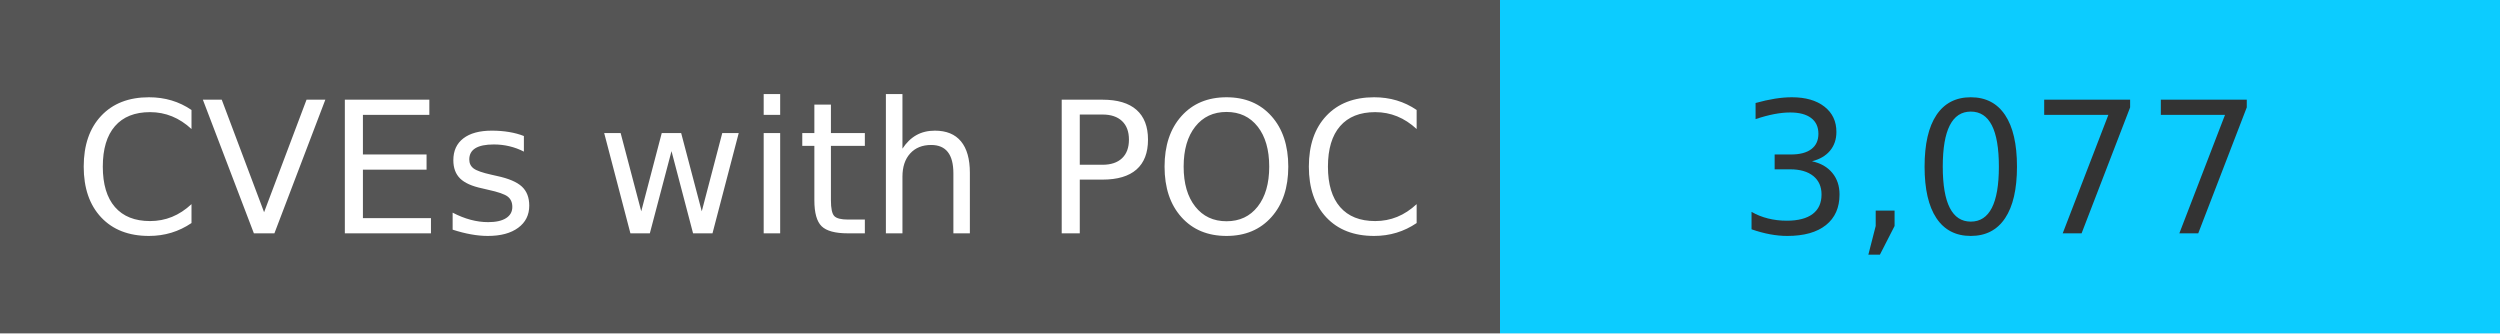
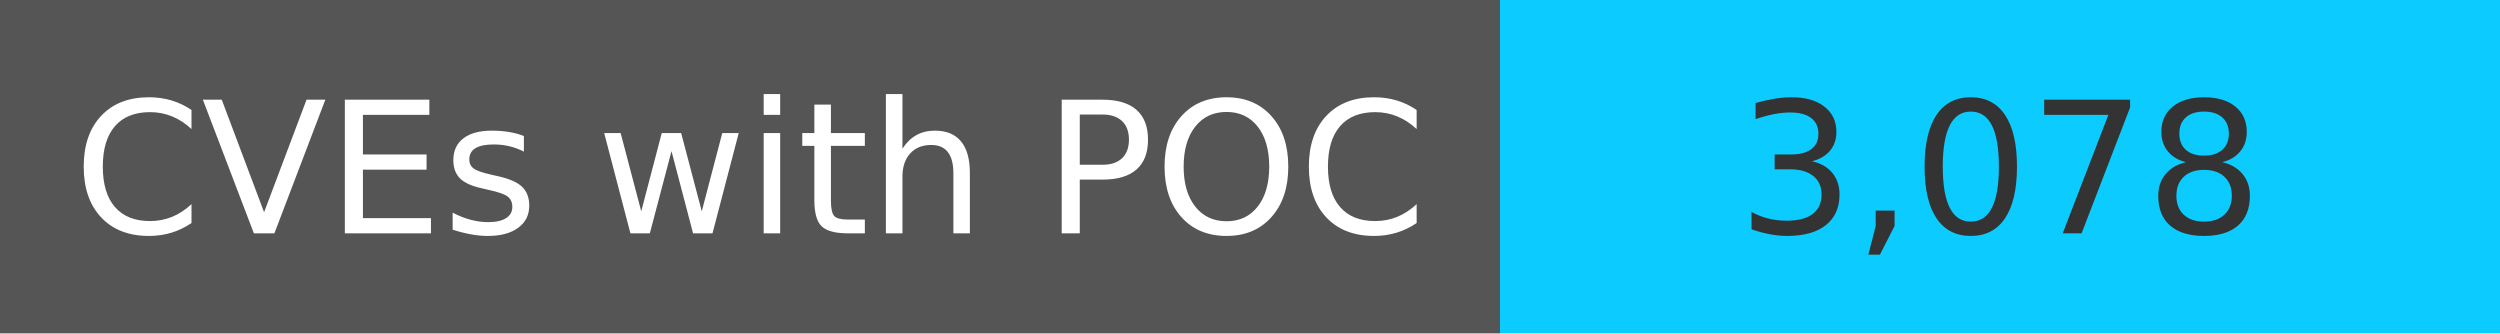
<svg xmlns="http://www.w3.org/2000/svg" width="150" height="20" role="img">
  <linearGradient id="s" x2="0" y2="100%">
    <stop offset="0" stop-color="#bbb" stop-opacity=".1" />
    <stop offset="1" stop-opacity=".1" />
  </linearGradient>
  <g>
    <rect width="90" height="20" fill="#555" />
    <rect x="90" width="267" height="20" fill="#0cccff" />
  </g>
  <g fill="#fff" text-anchor="middle" font-family="Verdana,Geneva,DejaVu Sans,sans-serif" text-rendering="geometricPrecision" font-size="110">
    <text x="450" y="140" transform="scale(.1)" fill="#fff">
            CVEs with POC
        </text>
    <text x="1200" y="140" transform="scale(.1)" fill="#333">
-             3,077
+             3,078
        </text>
  </g>
</svg>
